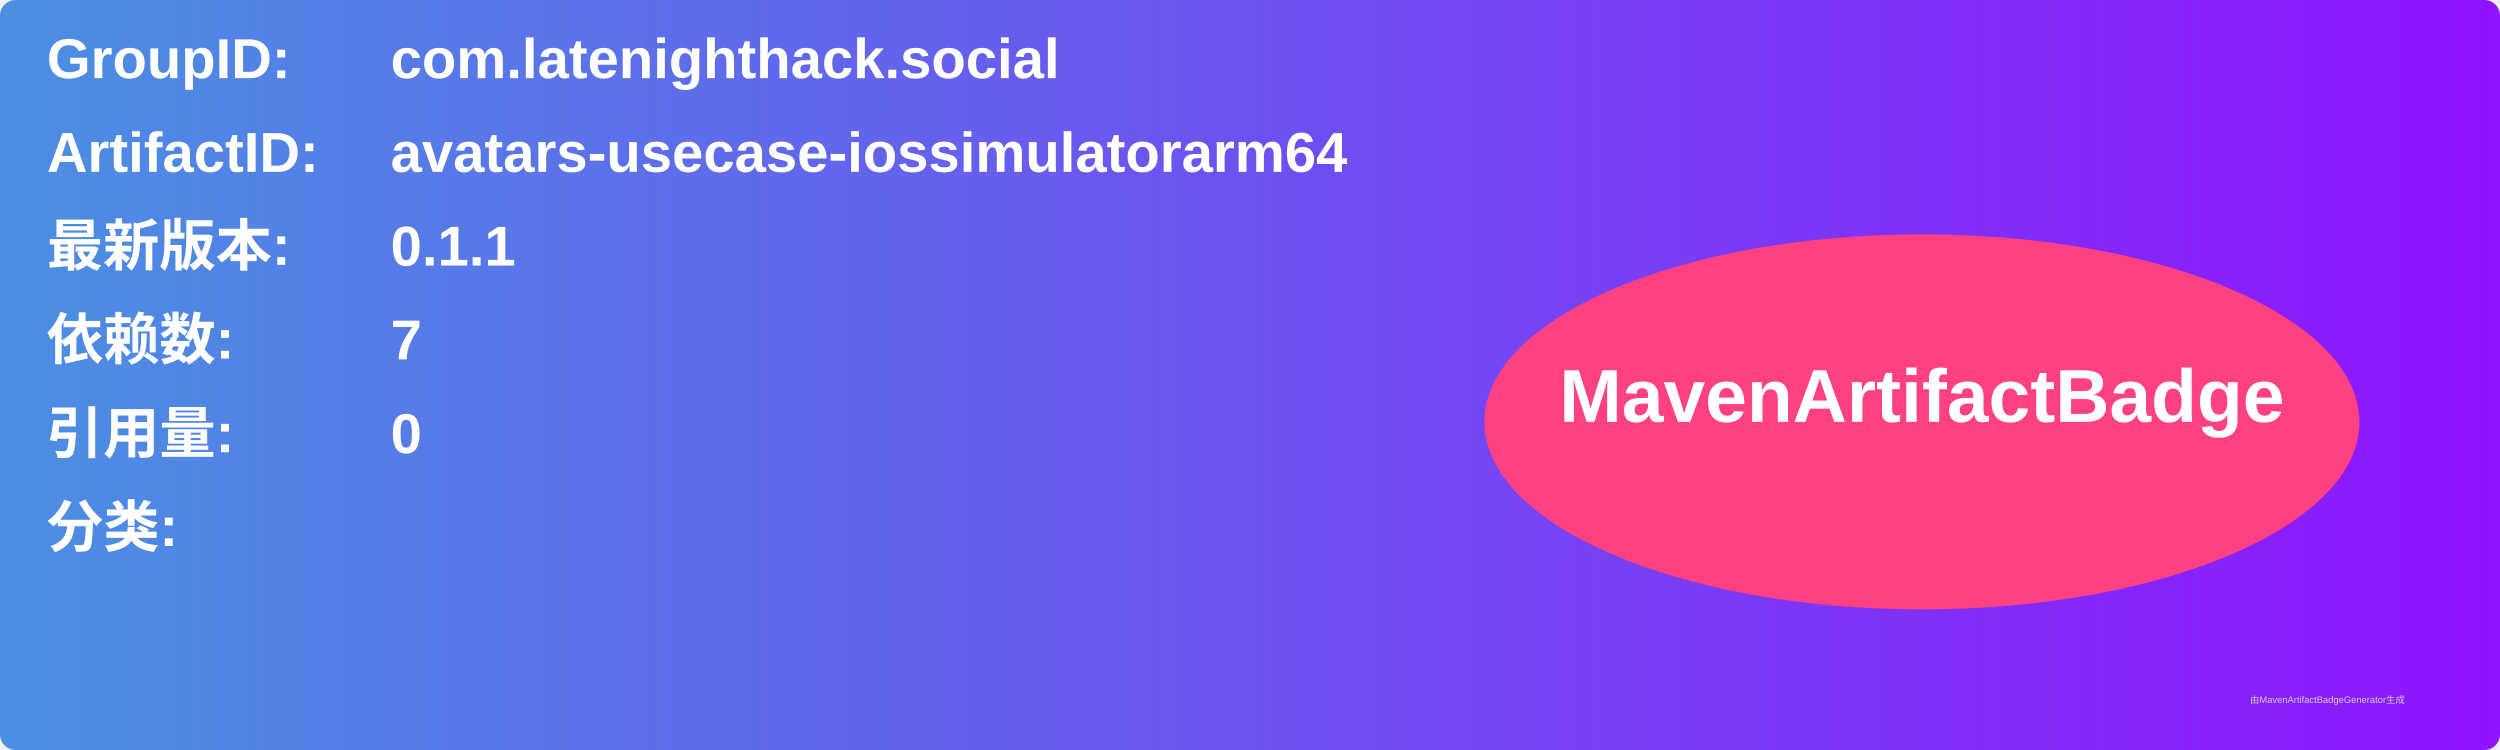
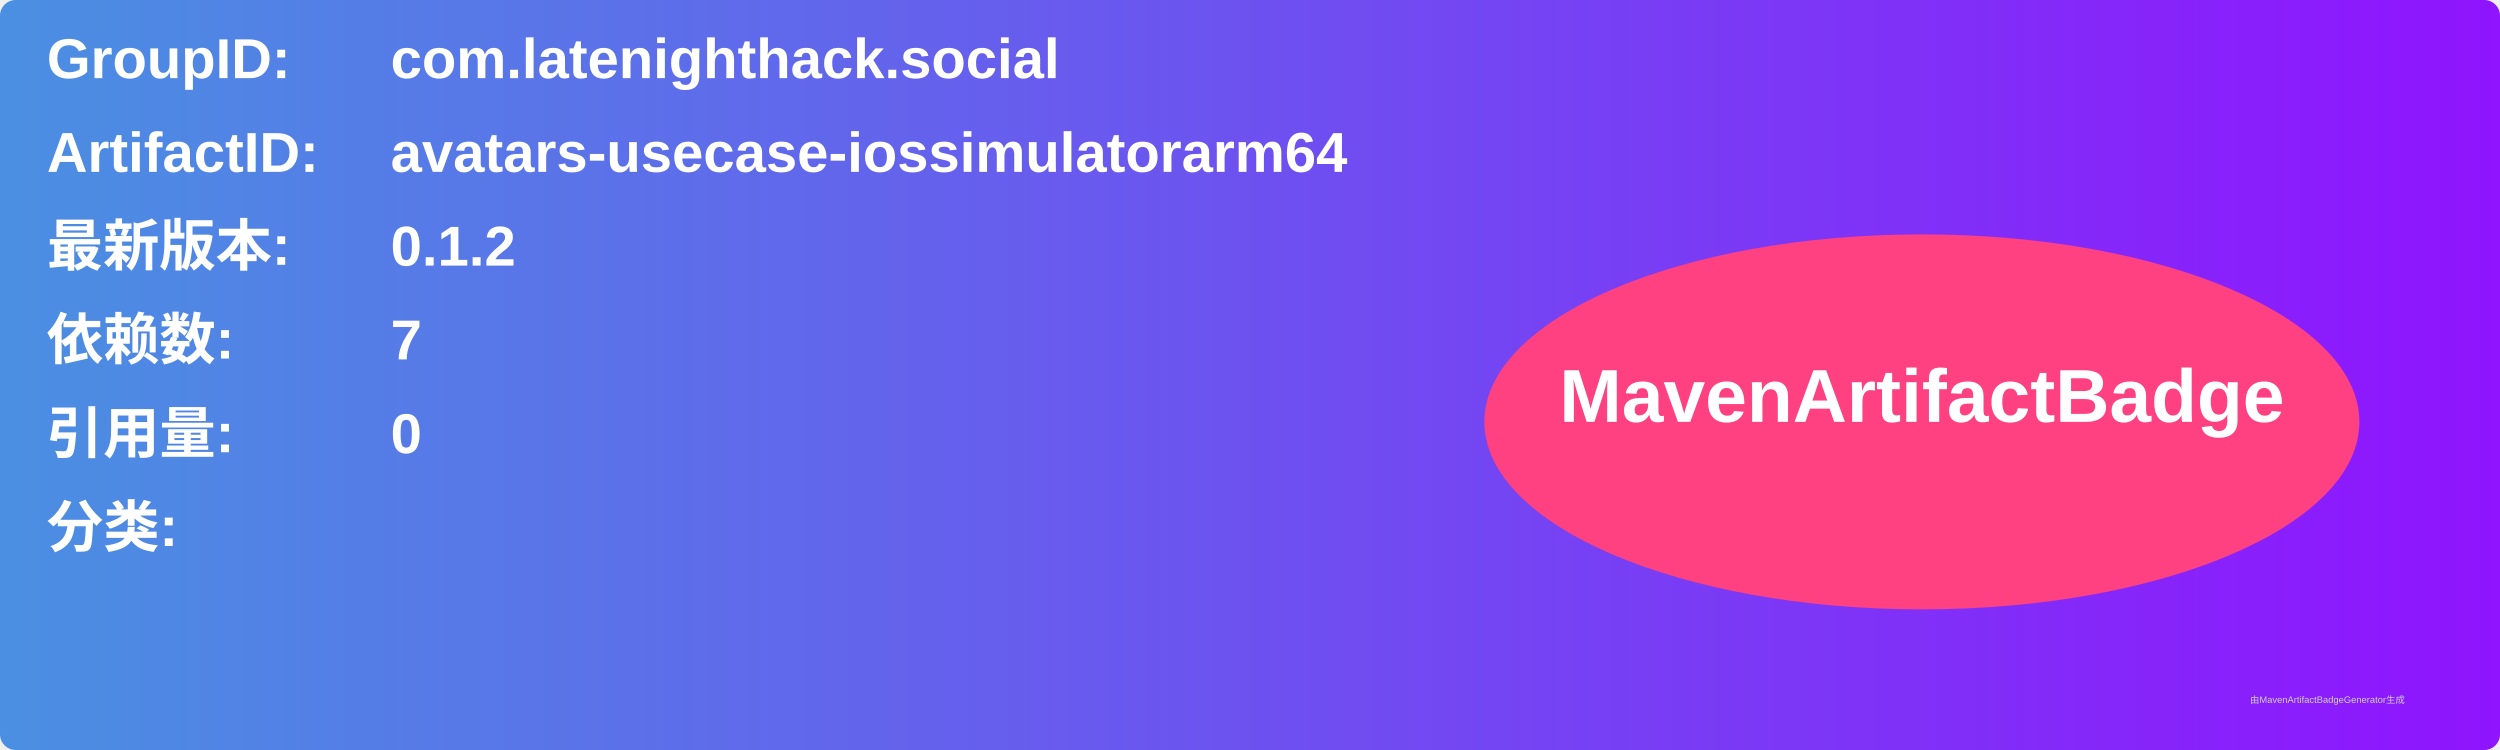
<svg xmlns="http://www.w3.org/2000/svg" width="800" height="240" viewBox="0 0 800 240">
  <linearGradient id="grad" x1="0%" y1="0%" x2="100%" y2="0%">
    <stop offset="0%" stop-color="#4a90e2" />
    <stop offset="100%" stop-color="#9013fe" />
  </linearGradient>
  <rect width="100%" height="100%" rx="5" ry="5" fill="url(#grad)" />
  <g transform="translate(15, 15)">
    <text x="0" y="10" font-family="Arial" font-size="18" fill="white" font-weight="bold" width="260">GroupID:</text>
    <text x="110" y="10" font-family="Arial" font-size="18" fill="white" font-weight="bold" width="460">com.latenighthack.social</text>
    <text x="0" y="40" font-family="Arial" font-size="18" fill="white" font-weight="bold" width="260">ArtifactID:</text>
    <text x="110" y="40" font-family="Arial" font-size="18" fill="white" font-weight="bold" width="460">avatars-usecase-iossimulatorarm64</text>
    <text x="0" y="70" font-family="Arial" font-size="18" fill="white" font-weight="bold">最新版本:</text>
    <text x="110" y="70" font-family="Arial" font-size="18" fill="white" font-weight="bold">
-       <tspan font-weight="bold">0.1.1</tspan>
+       <tspan font-weight="bold">0.1.2</tspan>
    </text>
    <text x="0" y="100" font-family="Arial" font-size="18" fill="white" font-weight="bold">依赖数: </text>
    <text x="110" y="100" font-family="Arial" font-size="18" fill="white">
      <tspan font-weight="bold">7</tspan>
    </text>
    <text x="0" y="130" font-family="Arial" font-size="18" fill="white" font-weight="bold">引用量: </text>
    <text x="110" y="130" font-family="Arial" font-size="18" fill="white">
      <tspan font-weight="bold">0</tspan>
    </text>
    <text x="0" y="160" font-family="Arial" font-size="18" fill="white" font-weight="bold">分类:</text>
    <text x="10" y="190" font-family="Arial" font-size="10" fill="white">
      <tspan font-weight="bold" />
    </text>
    <ellipse cx="600" cy="120" rx="140" ry="60" fill="#ff4081" />
    <text x="600" y="120" text-anchor="middle" font-family="Arial" font-size="24" fill="white" font-weight="bold">MavenArtifactBadge</text>
  </g>
  <text x="720" y="225" font-family="Arial" font-size="3" fill="#d0d0d0">由MavenArtifactBadgeGenerator生成</text>
</svg>
